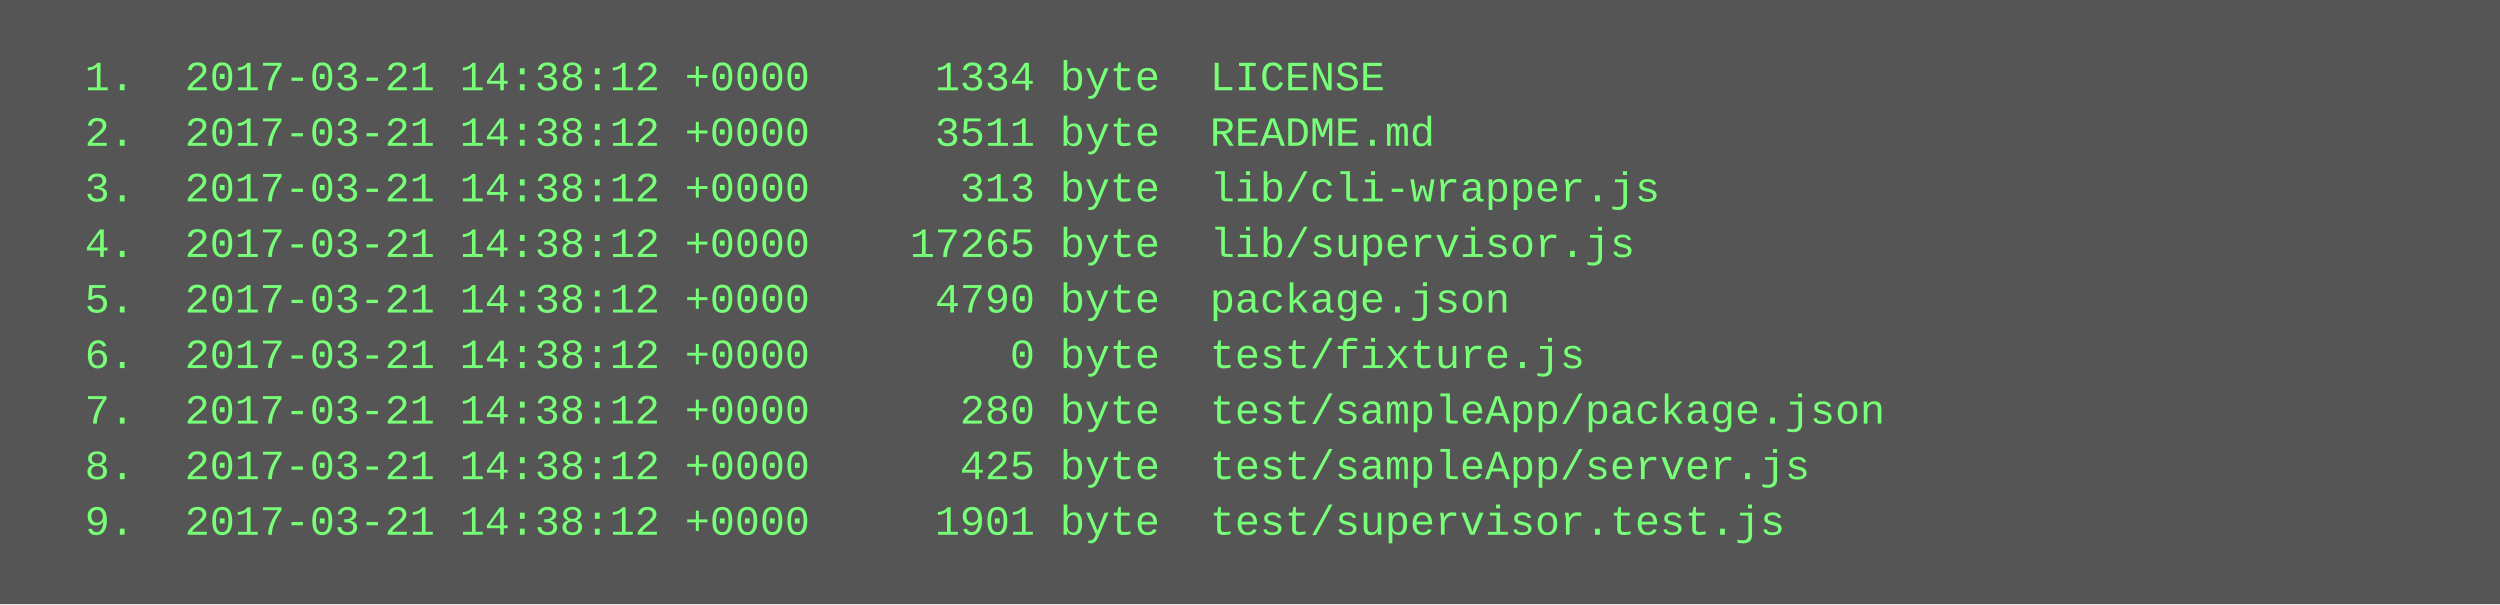
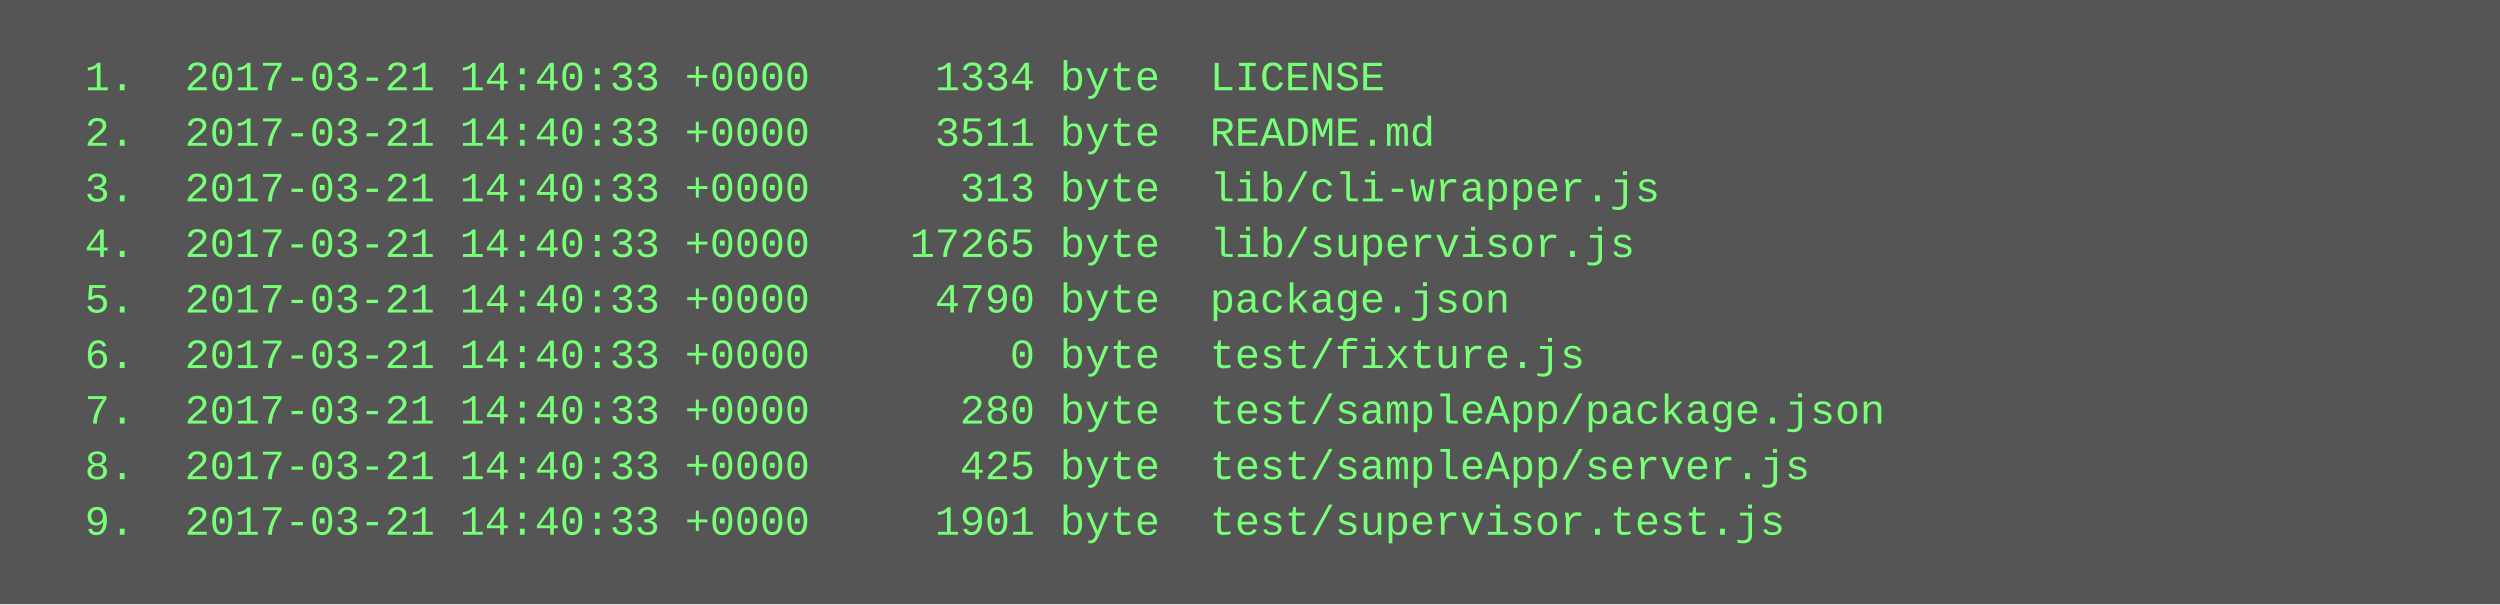
<svg xmlns="http://www.w3.org/2000/svg" height="174" width="720">
  <rect height="174" fill="#555" width="720" />
  <text fill="#7f7" font-family="Courier New" font-size="12" xml:space="preserve">
-     <tspan x="10" y="26">  1.  2017-03-21 14:38:12 +0000     1334 byte  LICENSE</tspan>
-     <tspan x="10" y="42">  2.  2017-03-21 14:38:12 +0000     3511 byte  README.md</tspan>
-     <tspan x="10" y="58">  3.  2017-03-21 14:38:12 +0000      313 byte  lib/cli-wrapper.js</tspan>
-     <tspan x="10" y="74">  4.  2017-03-21 14:38:12 +0000    17265 byte  lib/supervisor.js</tspan>
-     <tspan x="10" y="90">  5.  2017-03-21 14:38:12 +0000     4790 byte  package.json</tspan>
-     <tspan x="10" y="106">  6.  2017-03-21 14:38:12 +0000        0 byte  test/fixture.js</tspan>
-     <tspan x="10" y="122">  7.  2017-03-21 14:38:12 +0000      280 byte  test/sampleApp/package.json</tspan>
-     <tspan x="10" y="138">  8.  2017-03-21 14:38:12 +0000      425 byte  test/sampleApp/server.js</tspan>
-     <tspan x="10" y="154">  9.  2017-03-21 14:38:12 +0000     1901 byte  test/supervisor.test.js</tspan>
+     <tspan x="10" y="26">  1.  2017-03-21 14:40:33 +0000     1334 byte  LICENSE</tspan>
+     <tspan x="10" y="42">  2.  2017-03-21 14:40:33 +0000     3511 byte  README.md</tspan>
+     <tspan x="10" y="58">  3.  2017-03-21 14:40:33 +0000      313 byte  lib/cli-wrapper.js</tspan>
+     <tspan x="10" y="74">  4.  2017-03-21 14:40:33 +0000    17265 byte  lib/supervisor.js</tspan>
+     <tspan x="10" y="90">  5.  2017-03-21 14:40:33 +0000     4790 byte  package.json</tspan>
+     <tspan x="10" y="106">  6.  2017-03-21 14:40:33 +0000        0 byte  test/fixture.js</tspan>
+     <tspan x="10" y="122">  7.  2017-03-21 14:40:33 +0000      280 byte  test/sampleApp/package.json</tspan>
+     <tspan x="10" y="138">  8.  2017-03-21 14:40:33 +0000      425 byte  test/sampleApp/server.js</tspan>
+     <tspan x="10" y="154">  9.  2017-03-21 14:40:33 +0000     1901 byte  test/supervisor.test.js</tspan>
  </text>
</svg>
